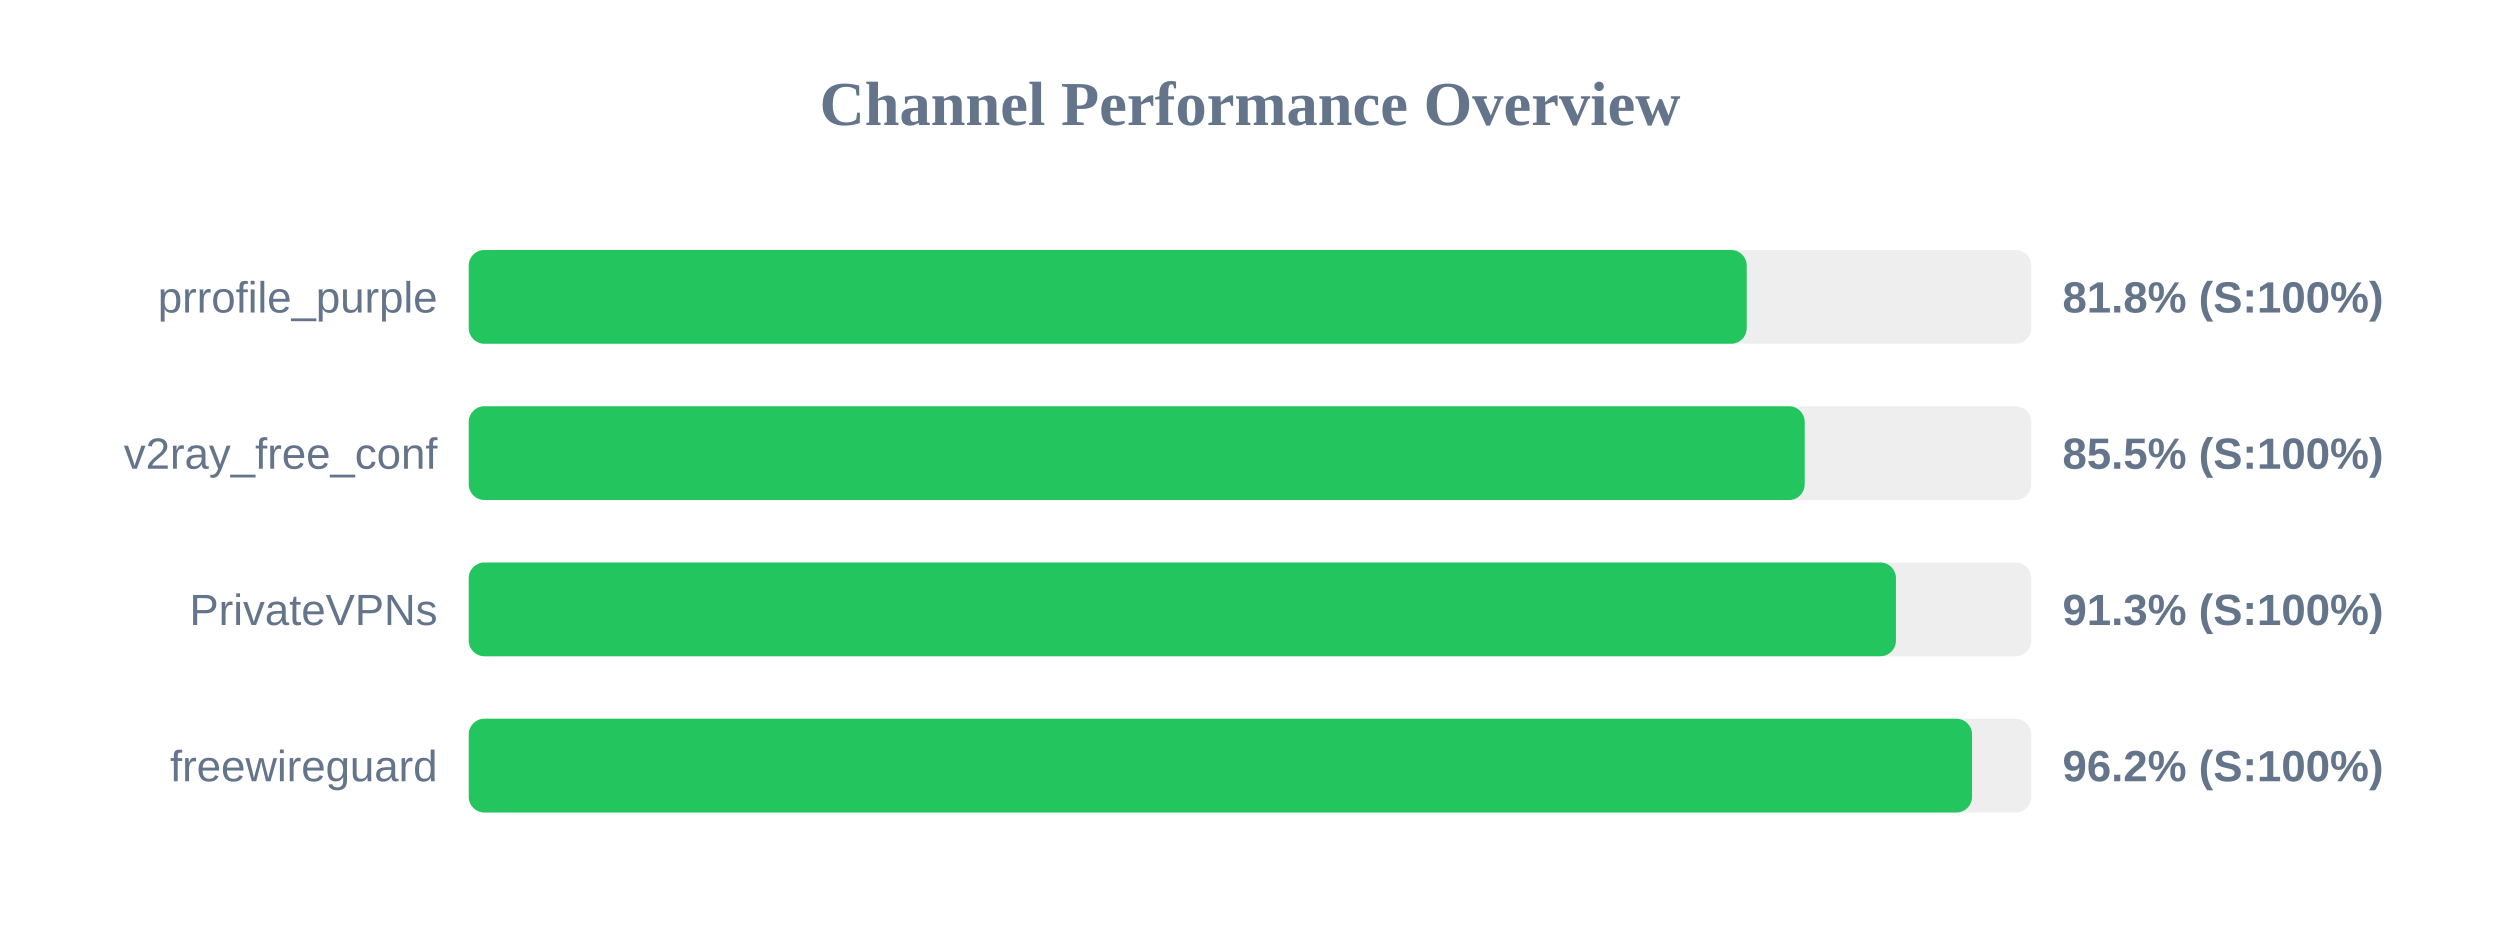
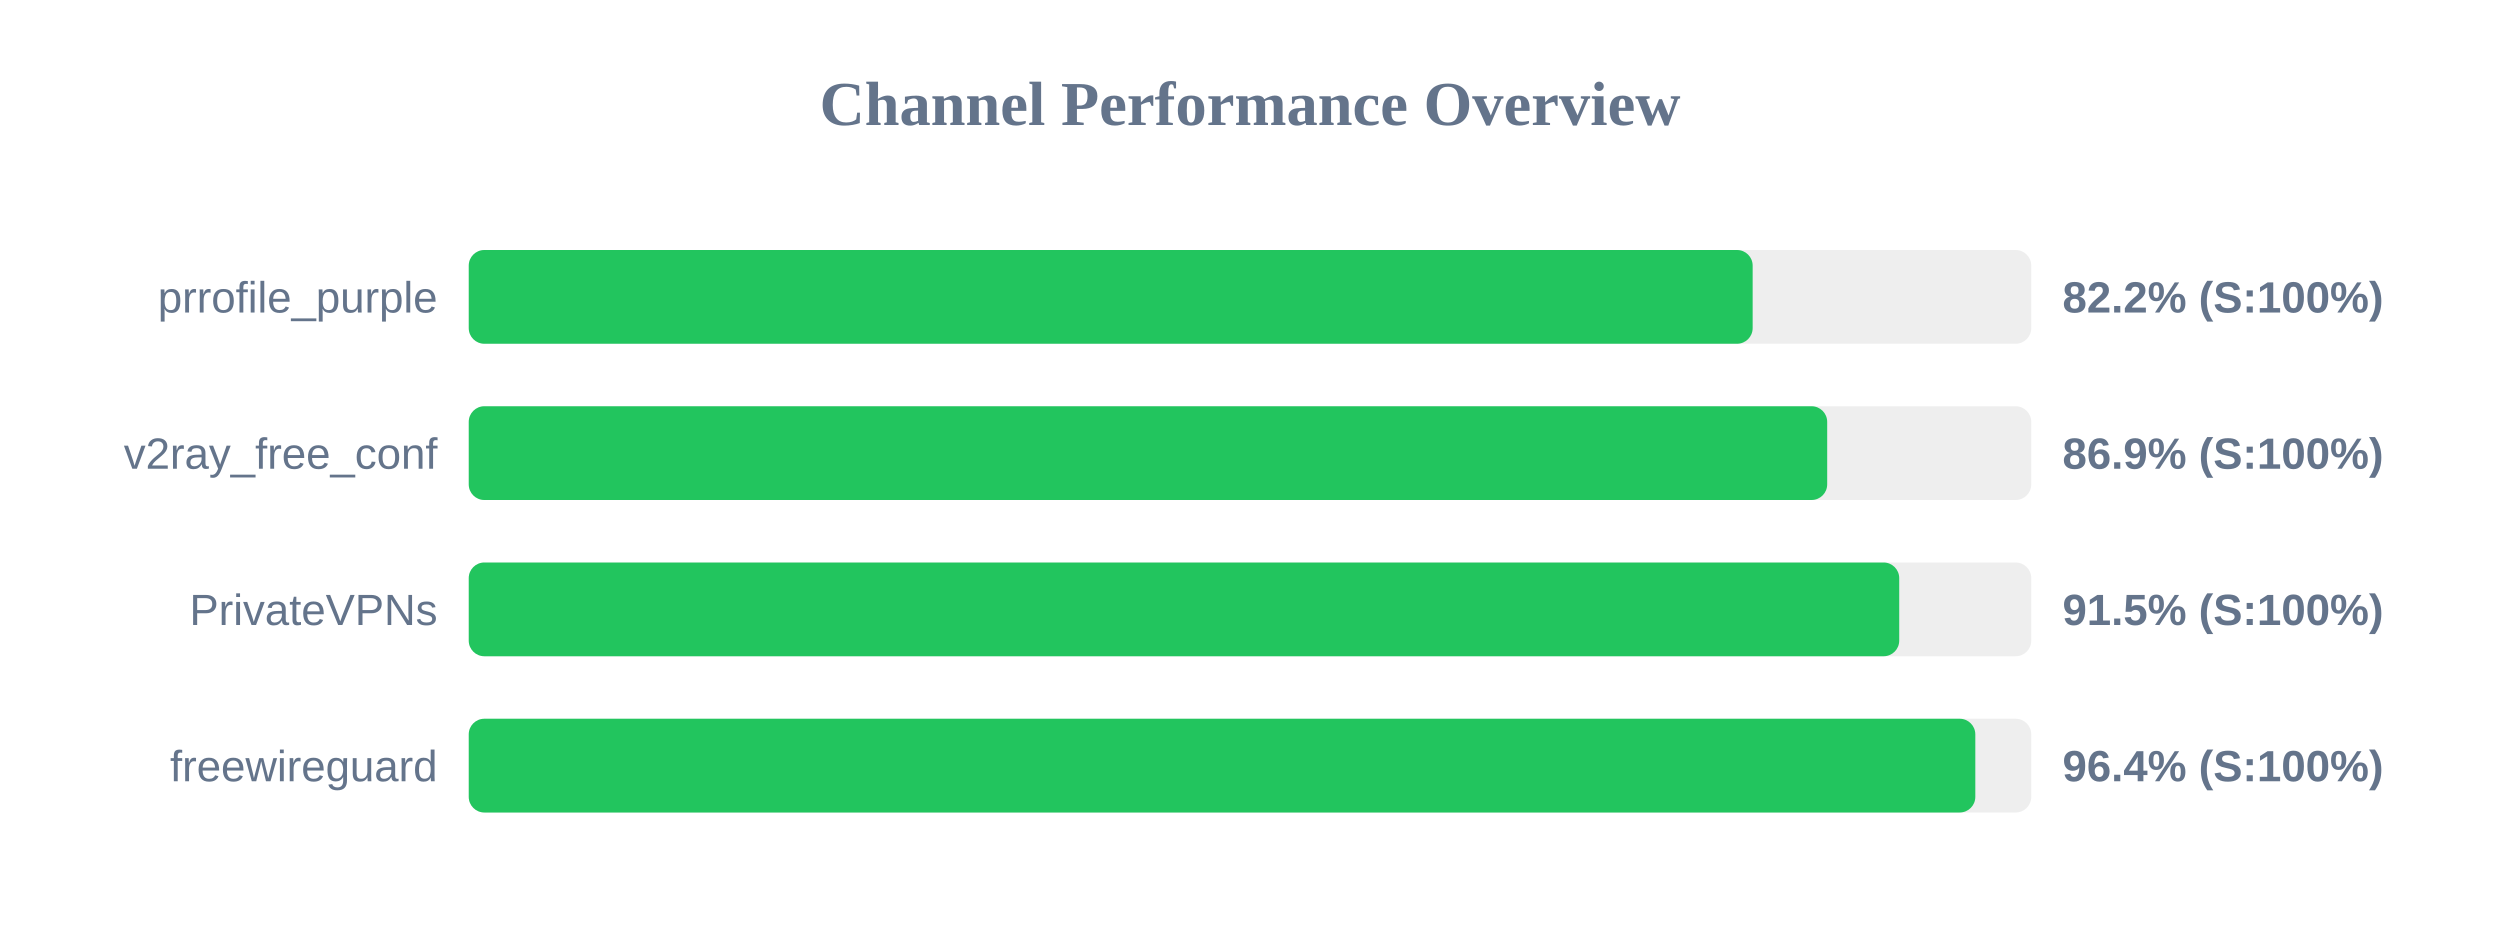
<svg xmlns="http://www.w3.org/2000/svg" width="800" height="300" version="1.1">
  <style>
        .row { font: 14px Arial; fill: #64748b; }
        .score { font: bold 14px Arial; fill: #64748b; }
    </style>
  <text x="400" y="40" text-anchor="middle" font-size="20px" font-weight="bold" fill="#64748b">Channel Performance Overview</text>
  <rect x="150" y="80" width="500" height="30" fill="#eee" rx="5" />
-   <rect x="150" y="80" width="408.95" height="30" fill="#22c55e" rx="5" />
+   <rect x="150" y="80" width="410.85" height="30" fill="#22c55e" rx="5" />
  <text x="140" y="100" text-anchor="end" class="row">prrofile_purple</text>
-   <text x="660" y="100" text-anchor="start" class="score">81.8% (S:100%)</text>
+   <text x="660" y="100" text-anchor="start" class="score">82.2% (S:100%)</text>
  <rect x="150" y="130" width="500" height="30" fill="#eee" rx="5" />
-   <rect x="150" y="130" width="427.5" height="30" fill="#22c55e" rx="5" />
+   <rect x="150" y="130" width="434.7" height="30" fill="#22c55e" rx="5" />
  <text x="140" y="150" text-anchor="end" class="row">v2ray_free_conf</text>
-   <text x="660" y="150" text-anchor="start" class="score">85.5% (S:100%)</text>
+   <text x="660" y="150" text-anchor="start" class="score">86.9% (S:100%)</text>
  <rect x="150" y="180" width="500" height="30" fill="#eee" rx="5" />
-   <rect x="150" y="180" width="456.7" height="30" fill="#22c55e" rx="5" />
+   <rect x="150" y="180" width="457.75" height="30" fill="#22c55e" rx="5" />
  <text x="140" y="200" text-anchor="end" class="row">PrivateVPNs</text>
-   <text x="660" y="200" text-anchor="start" class="score">91.3% (S:100%)</text>
+   <text x="660" y="200" text-anchor="start" class="score">91.5% (S:100%)</text>
  <rect x="150" y="230" width="500" height="30" fill="#eee" rx="5" />
-   <rect x="150" y="230" width="481.05" height="30" fill="#22c55e" rx="5" />
+   <rect x="150" y="230" width="482.1" height="30" fill="#22c55e" rx="5" />
  <text x="140" y="250" text-anchor="end" class="row">freewireguard</text>
-   <text x="660" y="250" text-anchor="start" class="score">96.2% (S:100%)</text>
+   <text x="660" y="250" text-anchor="start" class="score">96.4% (S:100%)</text>
</svg>
